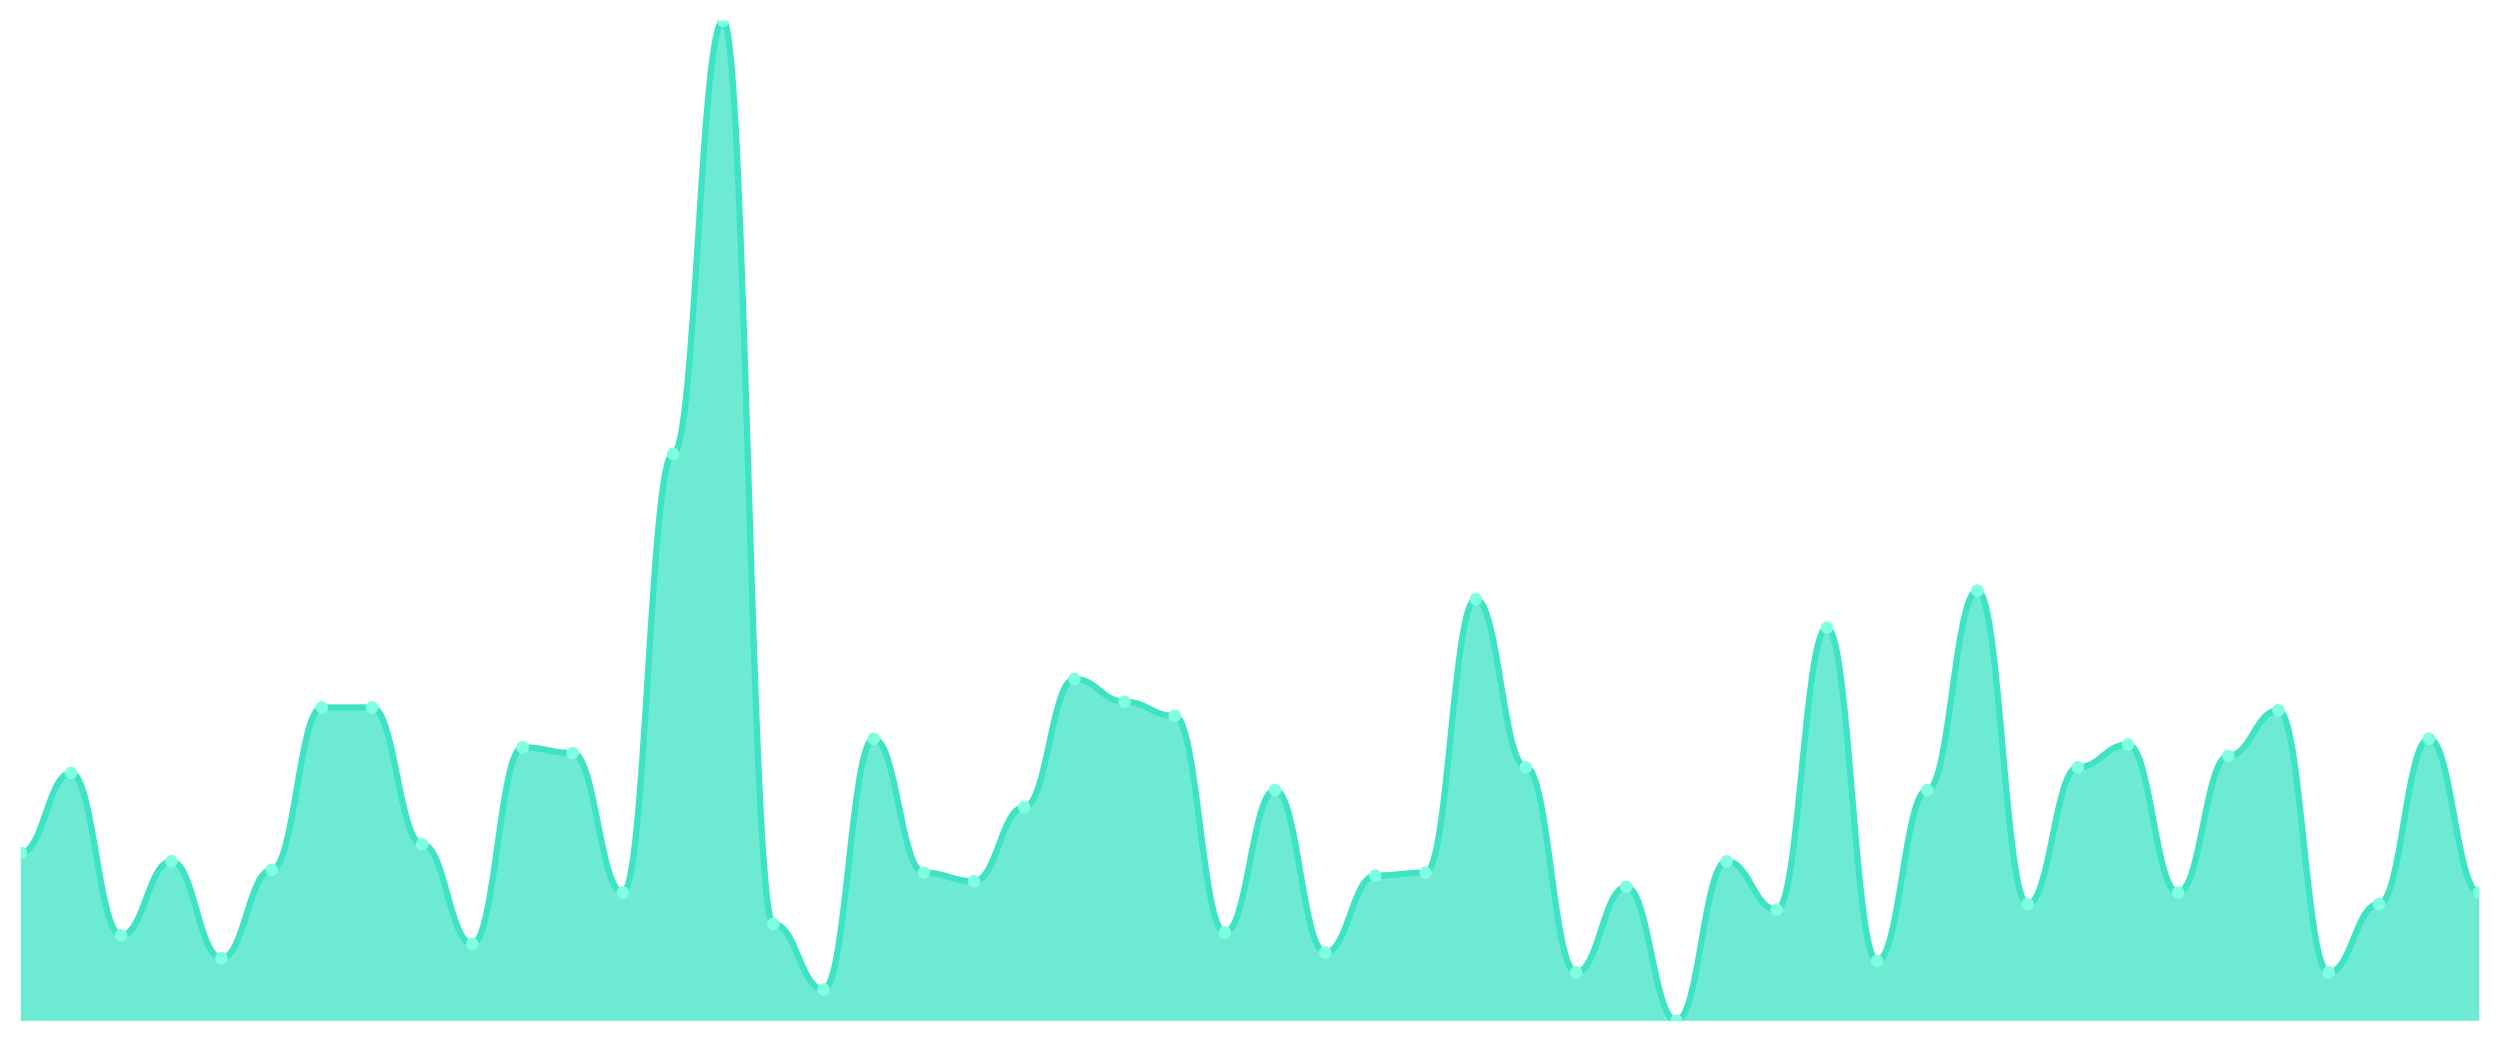
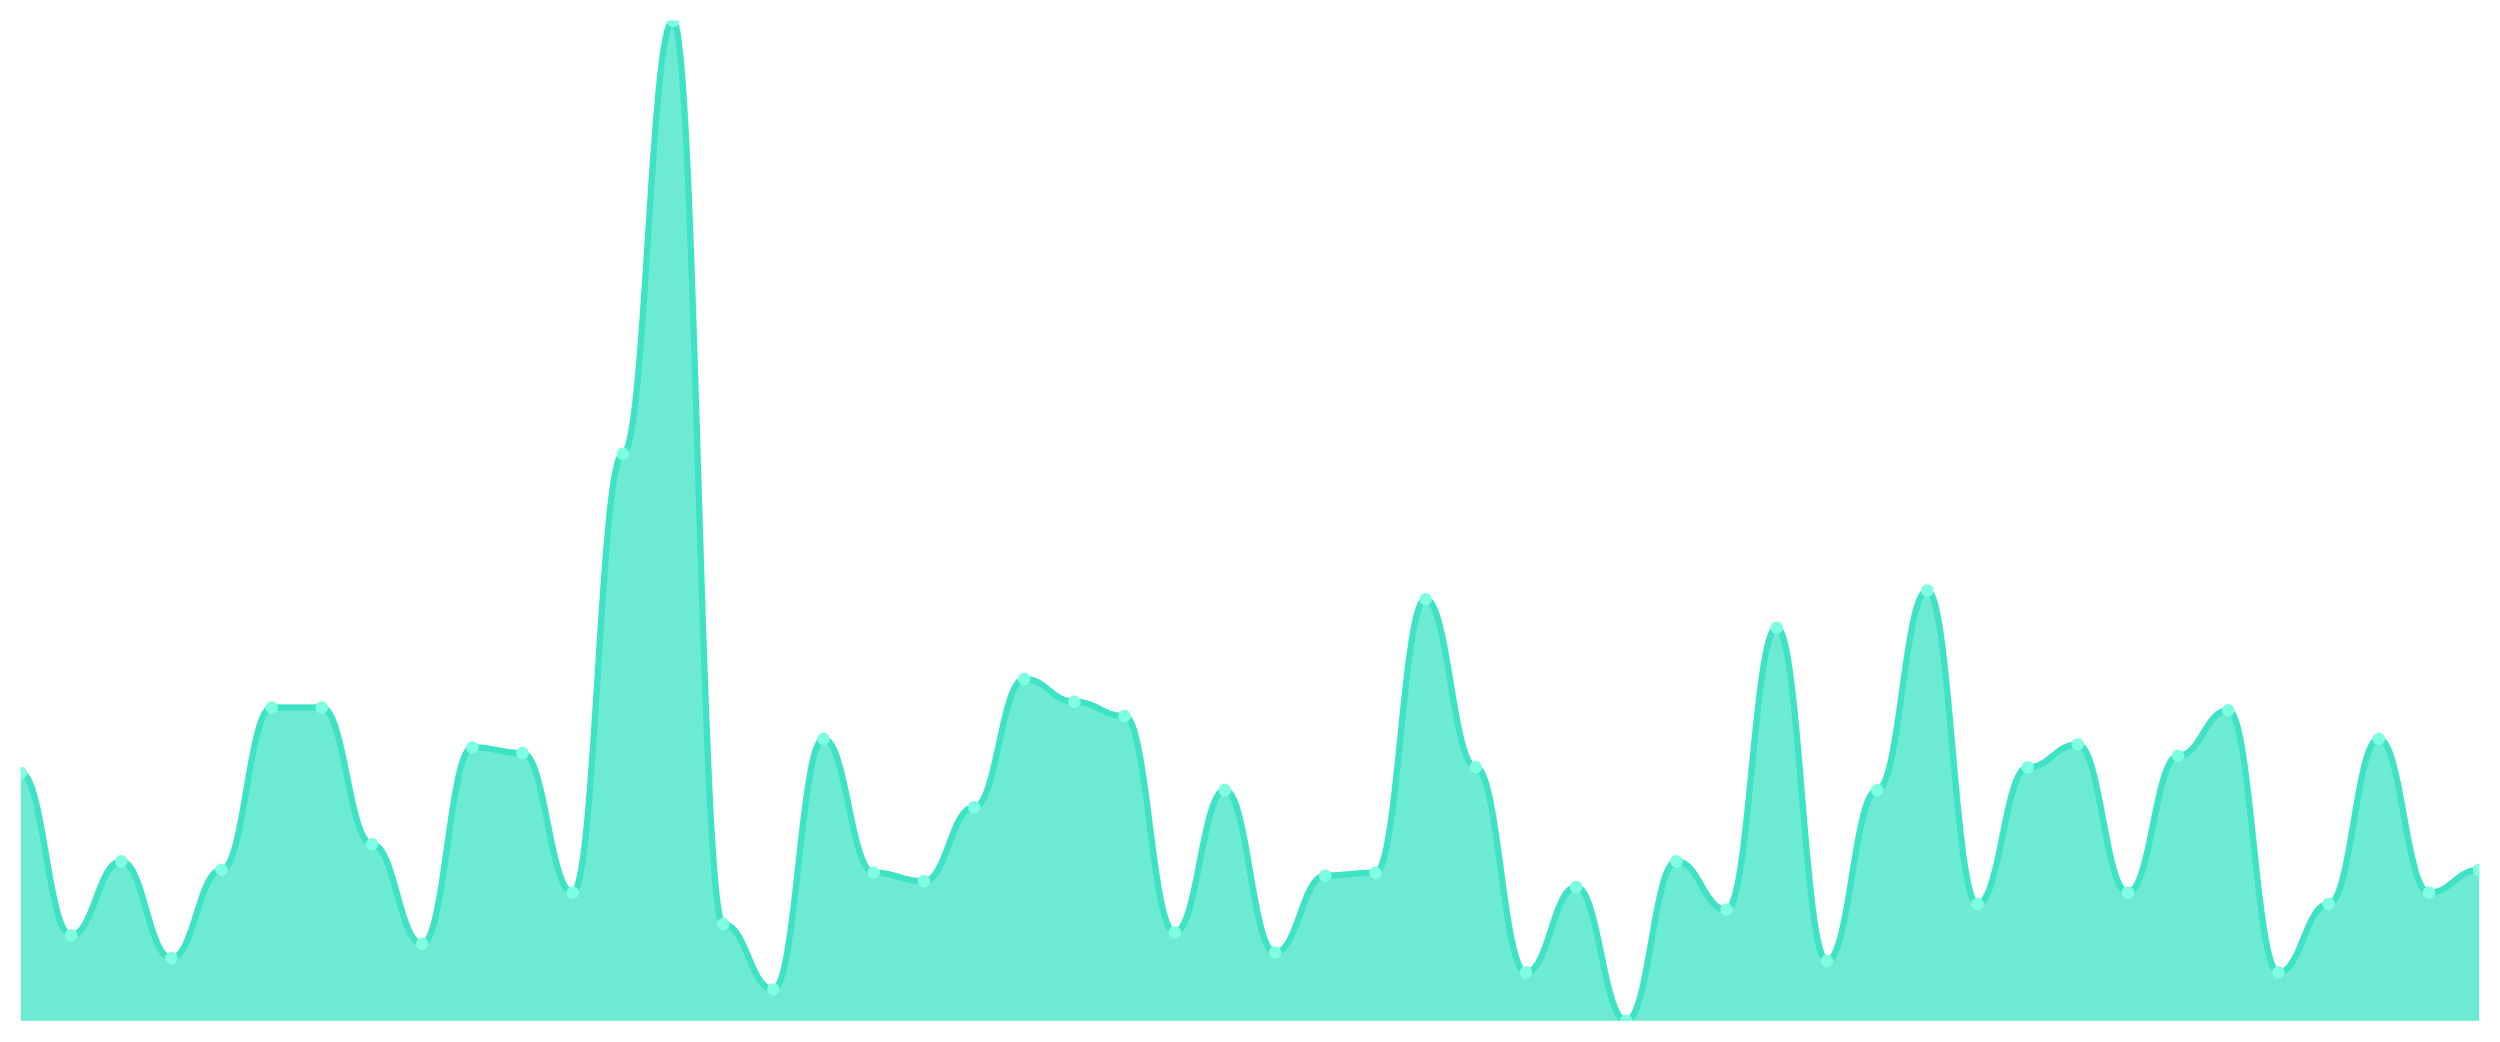
<svg xmlns="http://www.w3.org/2000/svg" viewBox="0 0 1200 500" width="1200" height="500">
  <defs>
    <clipPath id="c">
      <rect x="10" y="10" width="1180" height="480" />
    </clipPath>
  </defs>
  <rect width="1200" height="500" fill="none" />
  <g clip-path="url(#c)">
-     <path d="M 10,490 L 10,409.316 C 20.837,409.316 23.245,371.026 34.082,371.026 C 44.918,371.026 47.327,448.974 58.163,448.974 C 69,448.974 71.408,413.419 82.245,413.419 C 93.082,413.419 95.49,459.915 106.327,459.915 C 117.163,459.915 119.571,417.521 130.408,417.521 C 141.245,417.521 143.653,339.573 154.49,339.573 C 165.327,339.573 167.735,339.573 178.571,339.573 C 189.408,339.573 191.816,405.214 202.653,405.214 C 213.49,405.214 215.898,453.077 226.735,453.077 C 237.571,453.077 239.98,358.718 250.816,358.718 C 261.653,358.718 264.061,361.453 274.898,361.453 C 285.735,361.453 288.143,428.462 298.98,428.462 C 309.816,428.462 312.224,217.863 323.061,217.863 C 333.898,217.863 336.306,10 347.143,10 C 357.98,10 360.388,443.504 371.224,443.504 C 382.061,443.504 384.469,474.957 395.306,474.957 C 406.143,474.957 408.551,354.615 419.388,354.615 C 430.224,354.615 432.633,418.889 443.469,418.889 C 454.306,418.889 456.714,422.991 467.551,422.991 C 478.388,422.991 480.796,387.436 491.633,387.436 C 502.469,387.436 504.878,325.897 515.714,325.897 C 526.551,325.897 528.959,336.838 539.796,336.838 C 550.633,336.838 553.041,343.675 563.878,343.675 C 574.714,343.675 577.122,447.607 587.959,447.607 C 598.796,447.607 601.204,379.231 612.041,379.231 C 622.878,379.231 625.286,457.179 636.122,457.179 C 646.959,457.179 649.367,420.256 660.204,420.256 C 671.041,420.256 673.449,418.889 684.286,418.889 C 695.122,418.889 697.531,287.607 708.367,287.607 C 719.204,287.607 721.612,368.291 732.449,368.291 C 743.286,368.291 745.694,466.752 756.531,466.752 C 767.367,466.752 769.776,425.726 780.612,425.726 C 791.449,425.726 793.857,490 804.694,490 C 815.531,490 817.939,413.419 828.776,413.419 C 839.612,413.419 842.02,436.667 852.857,436.667 C 863.694,436.667 866.102,301.282 876.939,301.282 C 887.776,301.282 890.184,461.282 901.02,461.282 C 911.857,461.282 914.265,379.231 925.102,379.231 C 935.939,379.231 938.347,283.504 949.184,283.504 C 960.02,283.504 962.429,433.932 973.265,433.932 C 984.102,433.932 986.51,368.291 997.347,368.291 C 1008.184,368.291 1010.592,357.35 1021.429,357.35 C 1032.265,357.35 1034.673,428.462 1045.51,428.462 C 1056.347,428.462 1058.755,362.821 1069.592,362.821 C 1080.429,362.821 1082.837,340.94 1093.673,340.94 C 1104.51,340.94 1106.918,466.752 1117.755,466.752 C 1128.592,466.752 1131,433.932 1141.837,433.932 C 1152.673,433.932 1155.082,354.615 1165.918,354.615 C 1176.755,354.615 1179.163,428.462 1190,428.462 L 1190,490 Z" fill="rgba(61,227,195,0.75)" />
-     <path d="M 10,409.316 C 20.837,409.316 23.245,371.026 34.082,371.026 C 44.918,371.026 47.327,448.974 58.163,448.974 C 69,448.974 71.408,413.419 82.245,413.419 C 93.082,413.419 95.49,459.915 106.327,459.915 C 117.163,459.915 119.571,417.521 130.408,417.521 C 141.245,417.521 143.653,339.573 154.49,339.573 C 165.327,339.573 167.735,339.573 178.571,339.573 C 189.408,339.573 191.816,405.214 202.653,405.214 C 213.49,405.214 215.898,453.077 226.735,453.077 C 237.571,453.077 239.98,358.718 250.816,358.718 C 261.653,358.718 264.061,361.453 274.898,361.453 C 285.735,361.453 288.143,428.462 298.98,428.462 C 309.816,428.462 312.224,217.863 323.061,217.863 C 333.898,217.863 336.306,10 347.143,10 C 357.98,10 360.388,443.504 371.224,443.504 C 382.061,443.504 384.469,474.957 395.306,474.957 C 406.143,474.957 408.551,354.615 419.388,354.615 C 430.224,354.615 432.633,418.889 443.469,418.889 C 454.306,418.889 456.714,422.991 467.551,422.991 C 478.388,422.991 480.796,387.436 491.633,387.436 C 502.469,387.436 504.878,325.897 515.714,325.897 C 526.551,325.897 528.959,336.838 539.796,336.838 C 550.633,336.838 553.041,343.675 563.878,343.675 C 574.714,343.675 577.122,447.607 587.959,447.607 C 598.796,447.607 601.204,379.231 612.041,379.231 C 622.878,379.231 625.286,457.179 636.122,457.179 C 646.959,457.179 649.367,420.256 660.204,420.256 C 671.041,420.256 673.449,418.889 684.286,418.889 C 695.122,418.889 697.531,287.607 708.367,287.607 C 719.204,287.607 721.612,368.291 732.449,368.291 C 743.286,368.291 745.694,466.752 756.531,466.752 C 767.367,466.752 769.776,425.726 780.612,425.726 C 791.449,425.726 793.857,490 804.694,490 C 815.531,490 817.939,413.419 828.776,413.419 C 839.612,413.419 842.02,436.667 852.857,436.667 C 863.694,436.667 866.102,301.282 876.939,301.282 C 887.776,301.282 890.184,461.282 901.02,461.282 C 911.857,461.282 914.265,379.231 925.102,379.231 C 935.939,379.231 938.347,283.504 949.184,283.504 C 960.02,283.504 962.429,433.932 973.265,433.932 C 984.102,433.932 986.51,368.291 997.347,368.291 C 1008.184,368.291 1010.592,357.35 1021.429,357.35 C 1032.265,357.35 1034.673,428.462 1045.51,428.462 C 1056.347,428.462 1058.755,362.821 1069.592,362.821 C 1080.429,362.821 1082.837,340.94 1093.673,340.94 C 1104.51,340.94 1106.918,466.752 1117.755,466.752 C 1128.592,466.752 1131,433.932 1141.837,433.932 C 1152.673,433.932 1155.082,354.615 1165.918,354.615 C 1176.755,354.615 1179.163,428.462 1190,428.462" fill="none" stroke="#3de3c3" stroke-width="3" stroke-linecap="round" stroke-linejoin="round" />
-     <circle cx="10" cy="409.316" r="3" fill="#7fffe1" />
-     <circle cx="34.082" cy="371.026" r="3" fill="#7fffe1" />
-     <circle cx="58.163" cy="448.974" r="3" fill="#7fffe1" />
-     <circle cx="82.245" cy="413.419" r="3" fill="#7fffe1" />
-     <circle cx="106.327" cy="459.915" r="3" fill="#7fffe1" />
-     <circle cx="130.408" cy="417.521" r="3" fill="#7fffe1" />
+     <path d="M 10,490 L 10,371.026 C 20.837,371.026 23.245,448.974 34.082,448.974 C 44.918,448.974 47.327,413.419 58.163,413.419 C 69,413.419 71.408,459.915 82.245,459.915 C 93.082,459.915 95.49,417.521 106.327,417.521 C 117.163,417.521 119.571,339.573 130.408,339.573 C 141.245,339.573 143.653,339.573 154.49,339.573 C 165.327,339.573 167.735,405.214 178.571,405.214 C 189.408,405.214 191.816,453.077 202.653,453.077 C 213.49,453.077 215.898,358.718 226.735,358.718 C 237.571,358.718 239.98,361.453 250.816,361.453 C 261.653,361.453 264.061,428.462 274.898,428.462 C 285.735,428.462 288.143,217.863 298.98,217.863 C 309.816,217.863 312.224,10 323.061,10 C 333.898,10 336.306,443.504 347.143,443.504 C 357.98,443.504 360.388,474.957 371.224,474.957 C 382.061,474.957 384.469,354.615 395.306,354.615 C 406.143,354.615 408.551,418.889 419.388,418.889 C 430.224,418.889 432.633,422.991 443.469,422.991 C 454.306,422.991 456.714,387.436 467.551,387.436 C 478.388,387.436 480.796,325.897 491.633,325.897 C 502.469,325.897 504.878,336.838 515.714,336.838 C 526.551,336.838 528.959,343.675 539.796,343.675 C 550.633,343.675 553.041,447.607 563.878,447.607 C 574.714,447.607 577.122,379.231 587.959,379.231 C 598.796,379.231 601.204,457.179 612.041,457.179 C 622.878,457.179 625.286,420.256 636.122,420.256 C 646.959,420.256 649.367,418.889 660.204,418.889 C 671.041,418.889 673.449,287.607 684.286,287.607 C 695.122,287.607 697.531,368.291 708.367,368.291 C 719.204,368.291 721.612,466.752 732.449,466.752 C 743.286,466.752 745.694,425.726 756.531,425.726 C 767.367,425.726 769.776,490 780.612,490 C 791.449,490 793.857,413.419 804.694,413.419 C 815.531,413.419 817.939,436.667 828.776,436.667 C 839.612,436.667 842.02,301.282 852.857,301.282 C 863.694,301.282 866.102,461.282 876.939,461.282 C 887.776,461.282 890.184,379.231 901.02,379.231 C 911.857,379.231 914.265,283.504 925.102,283.504 C 935.939,283.504 938.347,433.932 949.184,433.932 C 960.02,433.932 962.429,368.291 973.265,368.291 C 984.102,368.291 986.51,357.35 997.347,357.35 C 1008.184,357.35 1010.592,428.462 1021.429,428.462 C 1032.265,428.462 1034.673,362.821 1045.51,362.821 C 1056.347,362.821 1058.755,340.94 1069.592,340.94 C 1080.429,340.94 1082.837,466.752 1093.673,466.752 C 1104.51,466.752 1106.918,433.932 1117.755,433.932 C 1128.592,433.932 1131,354.615 1141.837,354.615 C 1152.673,354.615 1155.082,428.462 1165.918,428.462 C 1176.755,428.462 1179.163,417.521 1190,417.521 L 1190,490 Z" fill="rgba(61,227,195,0.75)" />
+     <path d="M 10,371.026 C 20.837,371.026 23.245,448.974 34.082,448.974 C 44.918,448.974 47.327,413.419 58.163,413.419 C 69,413.419 71.408,459.915 82.245,459.915 C 93.082,459.915 95.49,417.521 106.327,417.521 C 117.163,417.521 119.571,339.573 130.408,339.573 C 141.245,339.573 143.653,339.573 154.49,339.573 C 165.327,339.573 167.735,405.214 178.571,405.214 C 189.408,405.214 191.816,453.077 202.653,453.077 C 213.49,453.077 215.898,358.718 226.735,358.718 C 237.571,358.718 239.98,361.453 250.816,361.453 C 261.653,361.453 264.061,428.462 274.898,428.462 C 285.735,428.462 288.143,217.863 298.98,217.863 C 309.816,217.863 312.224,10 323.061,10 C 333.898,10 336.306,443.504 347.143,443.504 C 357.98,443.504 360.388,474.957 371.224,474.957 C 382.061,474.957 384.469,354.615 395.306,354.615 C 406.143,354.615 408.551,418.889 419.388,418.889 C 430.224,418.889 432.633,422.991 443.469,422.991 C 454.306,422.991 456.714,387.436 467.551,387.436 C 478.388,387.436 480.796,325.897 491.633,325.897 C 502.469,325.897 504.878,336.838 515.714,336.838 C 526.551,336.838 528.959,343.675 539.796,343.675 C 550.633,343.675 553.041,447.607 563.878,447.607 C 574.714,447.607 577.122,379.231 587.959,379.231 C 598.796,379.231 601.204,457.179 612.041,457.179 C 622.878,457.179 625.286,420.256 636.122,420.256 C 646.959,420.256 649.367,418.889 660.204,418.889 C 671.041,418.889 673.449,287.607 684.286,287.607 C 695.122,287.607 697.531,368.291 708.367,368.291 C 719.204,368.291 721.612,466.752 732.449,466.752 C 743.286,466.752 745.694,425.726 756.531,425.726 C 767.367,425.726 769.776,490 780.612,490 C 791.449,490 793.857,413.419 804.694,413.419 C 815.531,413.419 817.939,436.667 828.776,436.667 C 839.612,436.667 842.02,301.282 852.857,301.282 C 863.694,301.282 866.102,461.282 876.939,461.282 C 887.776,461.282 890.184,379.231 901.02,379.231 C 911.857,379.231 914.265,283.504 925.102,283.504 C 935.939,283.504 938.347,433.932 949.184,433.932 C 960.02,433.932 962.429,368.291 973.265,368.291 C 984.102,368.291 986.51,357.35 997.347,357.35 C 1008.184,357.35 1010.592,428.462 1021.429,428.462 C 1032.265,428.462 1034.673,362.821 1045.51,362.821 C 1056.347,362.821 1058.755,340.94 1069.592,340.94 C 1080.429,340.94 1082.837,466.752 1093.673,466.752 C 1104.51,466.752 1106.918,433.932 1117.755,433.932 C 1128.592,433.932 1131,354.615 1141.837,354.615 C 1152.673,354.615 1155.082,428.462 1165.918,428.462 C 1176.755,428.462 1179.163,417.521 1190,417.521" fill="none" stroke="#3de3c3" stroke-width="3" stroke-linecap="round" stroke-linejoin="round" />
+     <circle cx="10" cy="371.026" r="3" fill="#7fffe1" />
+     <circle cx="34.082" cy="448.974" r="3" fill="#7fffe1" />
+     <circle cx="58.163" cy="413.419" r="3" fill="#7fffe1" />
+     <circle cx="82.245" cy="459.915" r="3" fill="#7fffe1" />
+     <circle cx="106.327" cy="417.521" r="3" fill="#7fffe1" />
+     <circle cx="130.408" cy="339.573" r="3" fill="#7fffe1" />
    <circle cx="154.49" cy="339.573" r="3" fill="#7fffe1" />
-     <circle cx="178.571" cy="339.573" r="3" fill="#7fffe1" />
-     <circle cx="202.653" cy="405.214" r="3" fill="#7fffe1" />
-     <circle cx="226.735" cy="453.077" r="3" fill="#7fffe1" />
-     <circle cx="250.816" cy="358.718" r="3" fill="#7fffe1" />
-     <circle cx="274.898" cy="361.453" r="3" fill="#7fffe1" />
-     <circle cx="298.98" cy="428.462" r="3" fill="#7fffe1" />
-     <circle cx="323.061" cy="217.863" r="3" fill="#7fffe1" />
-     <circle cx="347.143" cy="10" r="3" fill="#7fffe1" />
-     <circle cx="371.224" cy="443.504" r="3" fill="#7fffe1" />
-     <circle cx="395.306" cy="474.957" r="3" fill="#7fffe1" />
-     <circle cx="419.388" cy="354.615" r="3" fill="#7fffe1" />
-     <circle cx="443.469" cy="418.889" r="3" fill="#7fffe1" />
-     <circle cx="467.551" cy="422.991" r="3" fill="#7fffe1" />
-     <circle cx="491.633" cy="387.436" r="3" fill="#7fffe1" />
-     <circle cx="515.714" cy="325.897" r="3" fill="#7fffe1" />
-     <circle cx="539.796" cy="336.838" r="3" fill="#7fffe1" />
-     <circle cx="563.878" cy="343.675" r="3" fill="#7fffe1" />
-     <circle cx="587.959" cy="447.607" r="3" fill="#7fffe1" />
-     <circle cx="612.041" cy="379.231" r="3" fill="#7fffe1" />
-     <circle cx="636.122" cy="457.179" r="3" fill="#7fffe1" />
-     <circle cx="660.204" cy="420.256" r="3" fill="#7fffe1" />
-     <circle cx="684.286" cy="418.889" r="3" fill="#7fffe1" />
-     <circle cx="708.367" cy="287.607" r="3" fill="#7fffe1" />
-     <circle cx="732.449" cy="368.291" r="3" fill="#7fffe1" />
-     <circle cx="756.531" cy="466.752" r="3" fill="#7fffe1" />
-     <circle cx="780.612" cy="425.726" r="3" fill="#7fffe1" />
-     <circle cx="804.694" cy="490" r="3" fill="#7fffe1" />
-     <circle cx="828.776" cy="413.419" r="3" fill="#7fffe1" />
-     <circle cx="852.857" cy="436.667" r="3" fill="#7fffe1" />
-     <circle cx="876.939" cy="301.282" r="3" fill="#7fffe1" />
-     <circle cx="901.02" cy="461.282" r="3" fill="#7fffe1" />
-     <circle cx="925.102" cy="379.231" r="3" fill="#7fffe1" />
-     <circle cx="949.184" cy="283.504" r="3" fill="#7fffe1" />
-     <circle cx="973.265" cy="433.932" r="3" fill="#7fffe1" />
-     <circle cx="997.347" cy="368.291" r="3" fill="#7fffe1" />
-     <circle cx="1021.429" cy="357.35" r="3" fill="#7fffe1" />
-     <circle cx="1045.51" cy="428.462" r="3" fill="#7fffe1" />
-     <circle cx="1069.592" cy="362.821" r="3" fill="#7fffe1" />
-     <circle cx="1093.673" cy="340.94" r="3" fill="#7fffe1" />
-     <circle cx="1117.755" cy="466.752" r="3" fill="#7fffe1" />
-     <circle cx="1141.837" cy="433.932" r="3" fill="#7fffe1" />
-     <circle cx="1165.918" cy="354.615" r="3" fill="#7fffe1" />
-     <circle cx="1190" cy="428.462" r="3" fill="#7fffe1" />
+     <circle cx="178.571" cy="405.214" r="3" fill="#7fffe1" />
+     <circle cx="202.653" cy="453.077" r="3" fill="#7fffe1" />
+     <circle cx="226.735" cy="358.718" r="3" fill="#7fffe1" />
+     <circle cx="250.816" cy="361.453" r="3" fill="#7fffe1" />
+     <circle cx="274.898" cy="428.462" r="3" fill="#7fffe1" />
+     <circle cx="298.98" cy="217.863" r="3" fill="#7fffe1" />
+     <circle cx="323.061" cy="10" r="3" fill="#7fffe1" />
+     <circle cx="347.143" cy="443.504" r="3" fill="#7fffe1" />
+     <circle cx="371.224" cy="474.957" r="3" fill="#7fffe1" />
+     <circle cx="395.306" cy="354.615" r="3" fill="#7fffe1" />
+     <circle cx="419.388" cy="418.889" r="3" fill="#7fffe1" />
+     <circle cx="443.469" cy="422.991" r="3" fill="#7fffe1" />
+     <circle cx="467.551" cy="387.436" r="3" fill="#7fffe1" />
+     <circle cx="491.633" cy="325.897" r="3" fill="#7fffe1" />
+     <circle cx="515.714" cy="336.838" r="3" fill="#7fffe1" />
+     <circle cx="539.796" cy="343.675" r="3" fill="#7fffe1" />
+     <circle cx="563.878" cy="447.607" r="3" fill="#7fffe1" />
+     <circle cx="587.959" cy="379.231" r="3" fill="#7fffe1" />
+     <circle cx="612.041" cy="457.179" r="3" fill="#7fffe1" />
+     <circle cx="636.122" cy="420.256" r="3" fill="#7fffe1" />
+     <circle cx="660.204" cy="418.889" r="3" fill="#7fffe1" />
+     <circle cx="684.286" cy="287.607" r="3" fill="#7fffe1" />
+     <circle cx="708.367" cy="368.291" r="3" fill="#7fffe1" />
+     <circle cx="732.449" cy="466.752" r="3" fill="#7fffe1" />
+     <circle cx="756.531" cy="425.726" r="3" fill="#7fffe1" />
+     <circle cx="780.612" cy="490" r="3" fill="#7fffe1" />
+     <circle cx="804.694" cy="413.419" r="3" fill="#7fffe1" />
+     <circle cx="828.776" cy="436.667" r="3" fill="#7fffe1" />
+     <circle cx="852.857" cy="301.282" r="3" fill="#7fffe1" />
+     <circle cx="876.939" cy="461.282" r="3" fill="#7fffe1" />
+     <circle cx="901.02" cy="379.231" r="3" fill="#7fffe1" />
+     <circle cx="925.102" cy="283.504" r="3" fill="#7fffe1" />
+     <circle cx="949.184" cy="433.932" r="3" fill="#7fffe1" />
+     <circle cx="973.265" cy="368.291" r="3" fill="#7fffe1" />
+     <circle cx="997.347" cy="357.35" r="3" fill="#7fffe1" />
+     <circle cx="1021.429" cy="428.462" r="3" fill="#7fffe1" />
+     <circle cx="1045.51" cy="362.821" r="3" fill="#7fffe1" />
+     <circle cx="1069.592" cy="340.94" r="3" fill="#7fffe1" />
+     <circle cx="1093.673" cy="466.752" r="3" fill="#7fffe1" />
+     <circle cx="1117.755" cy="433.932" r="3" fill="#7fffe1" />
+     <circle cx="1141.837" cy="354.615" r="3" fill="#7fffe1" />
+     <circle cx="1165.918" cy="428.462" r="3" fill="#7fffe1" />
+     <circle cx="1190" cy="417.521" r="3" fill="#7fffe1" />
  </g>
</svg>
